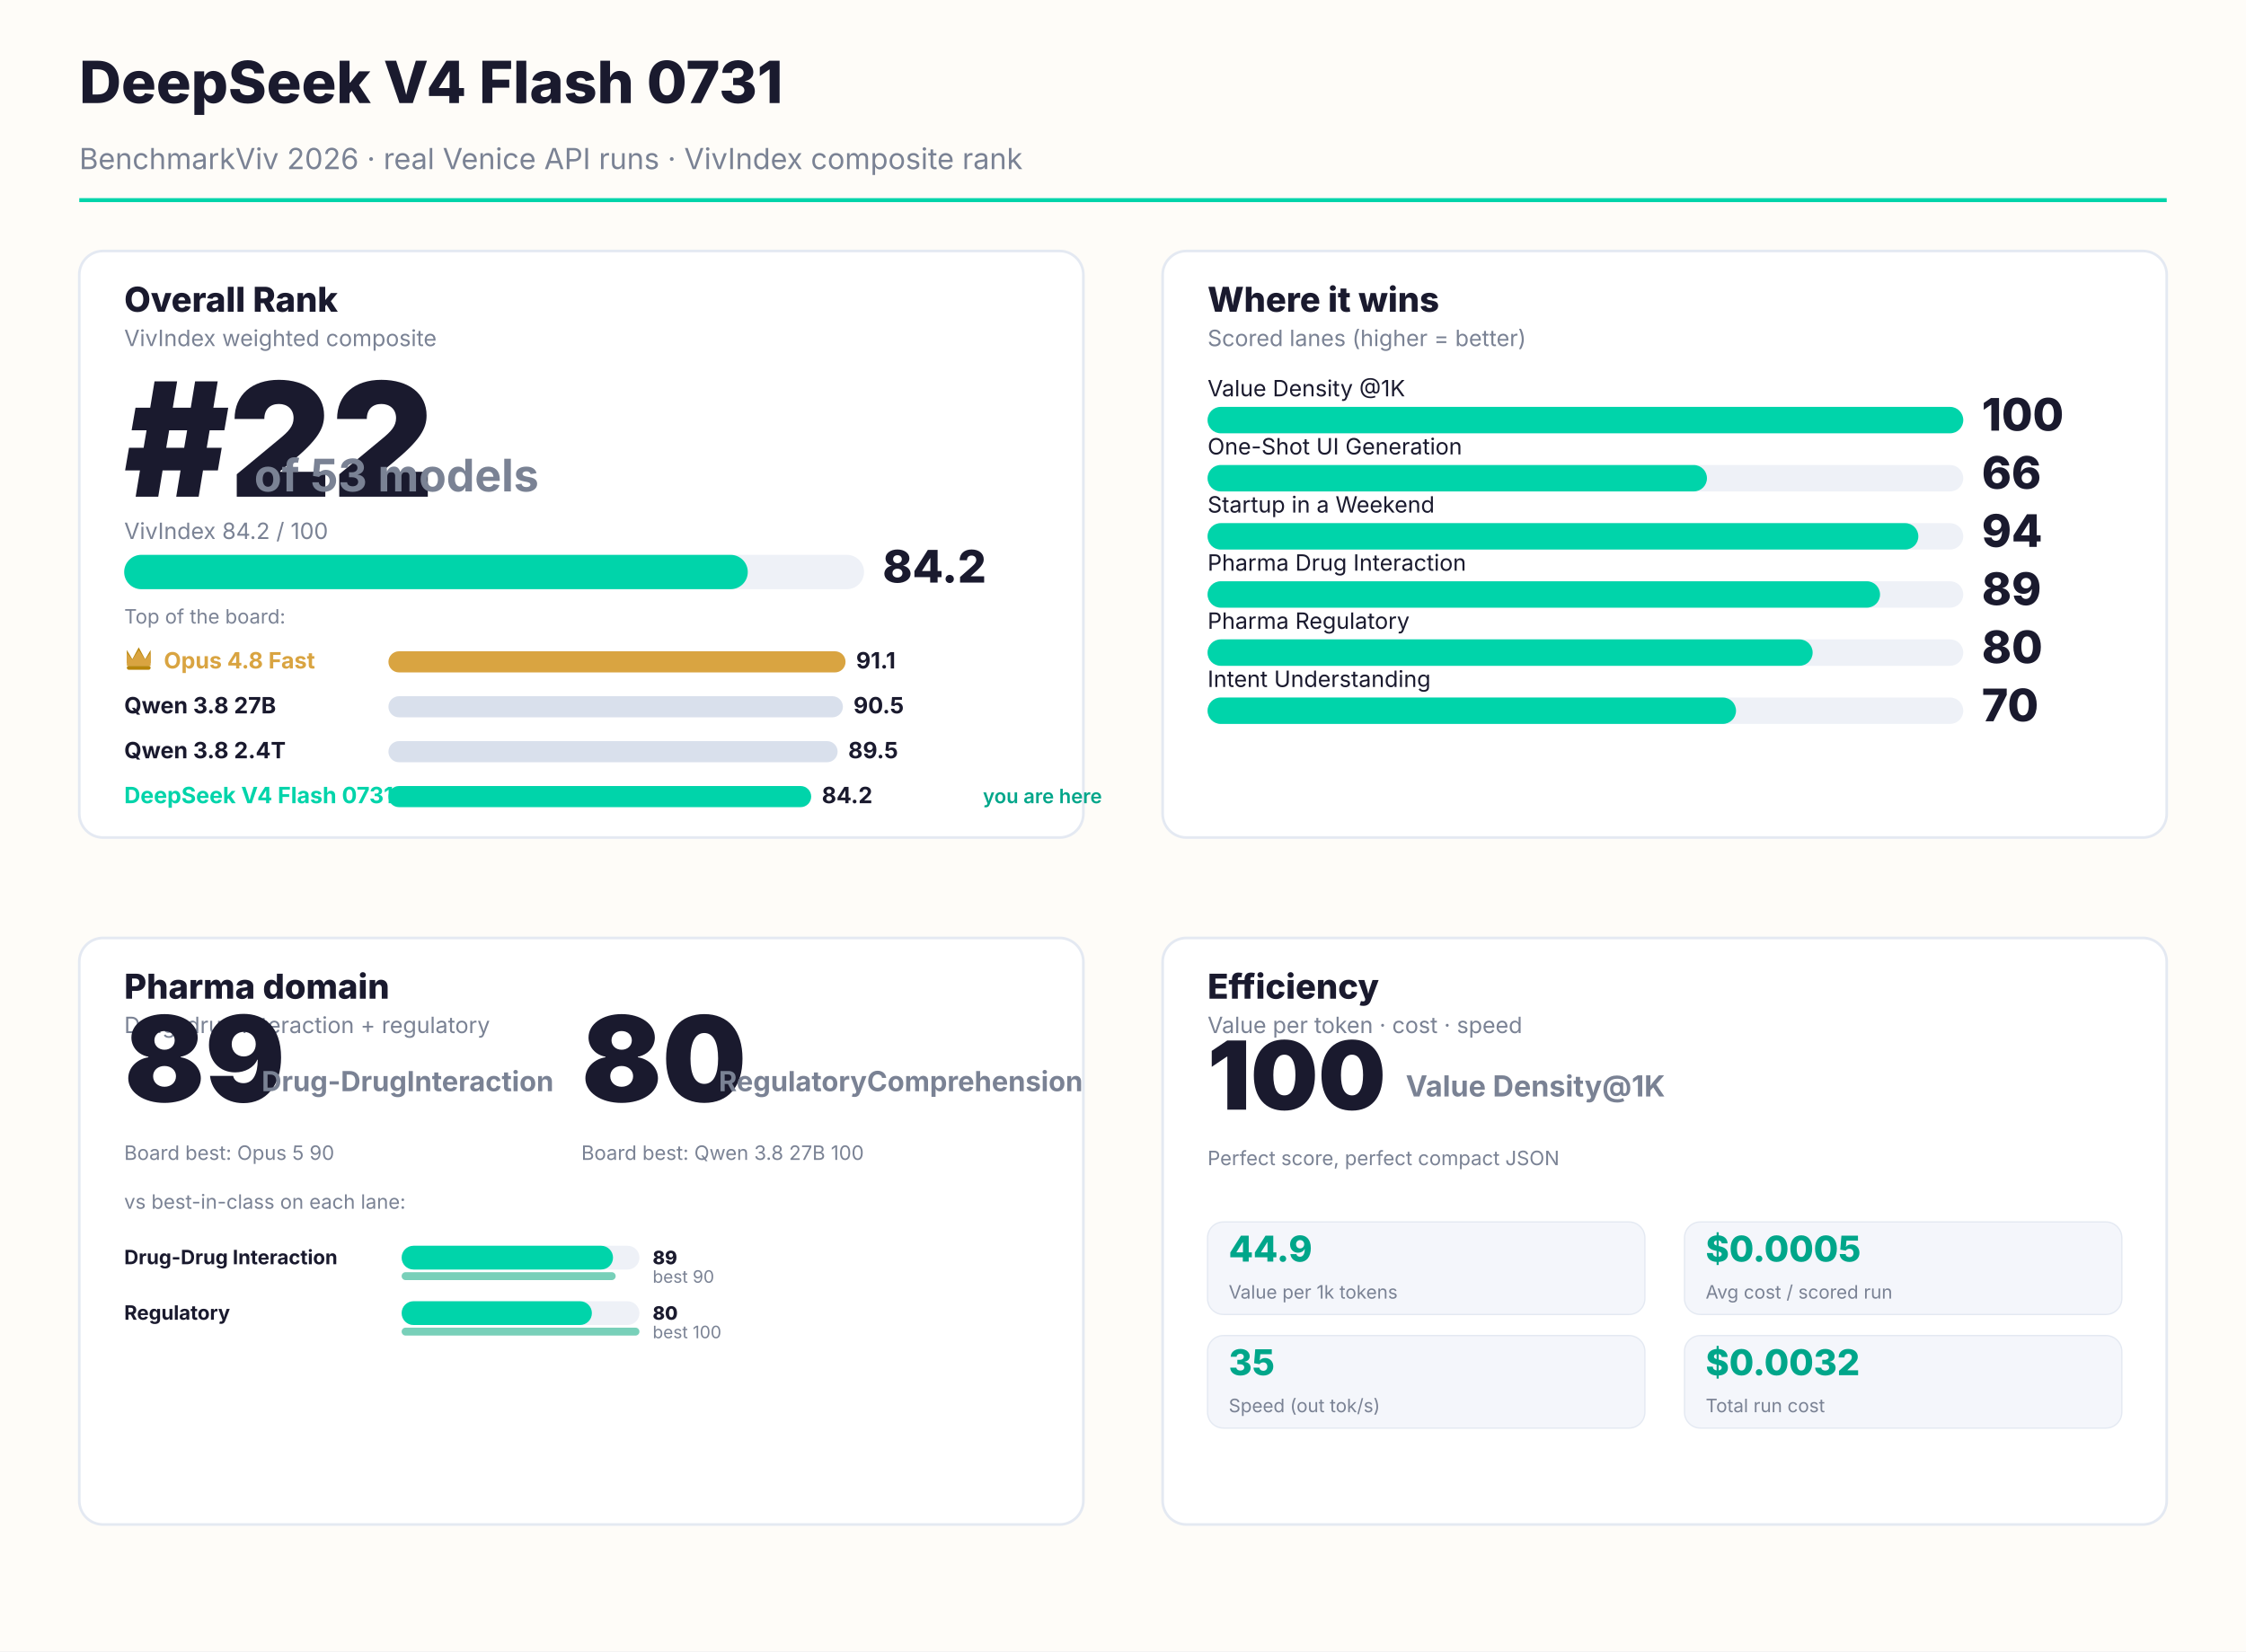
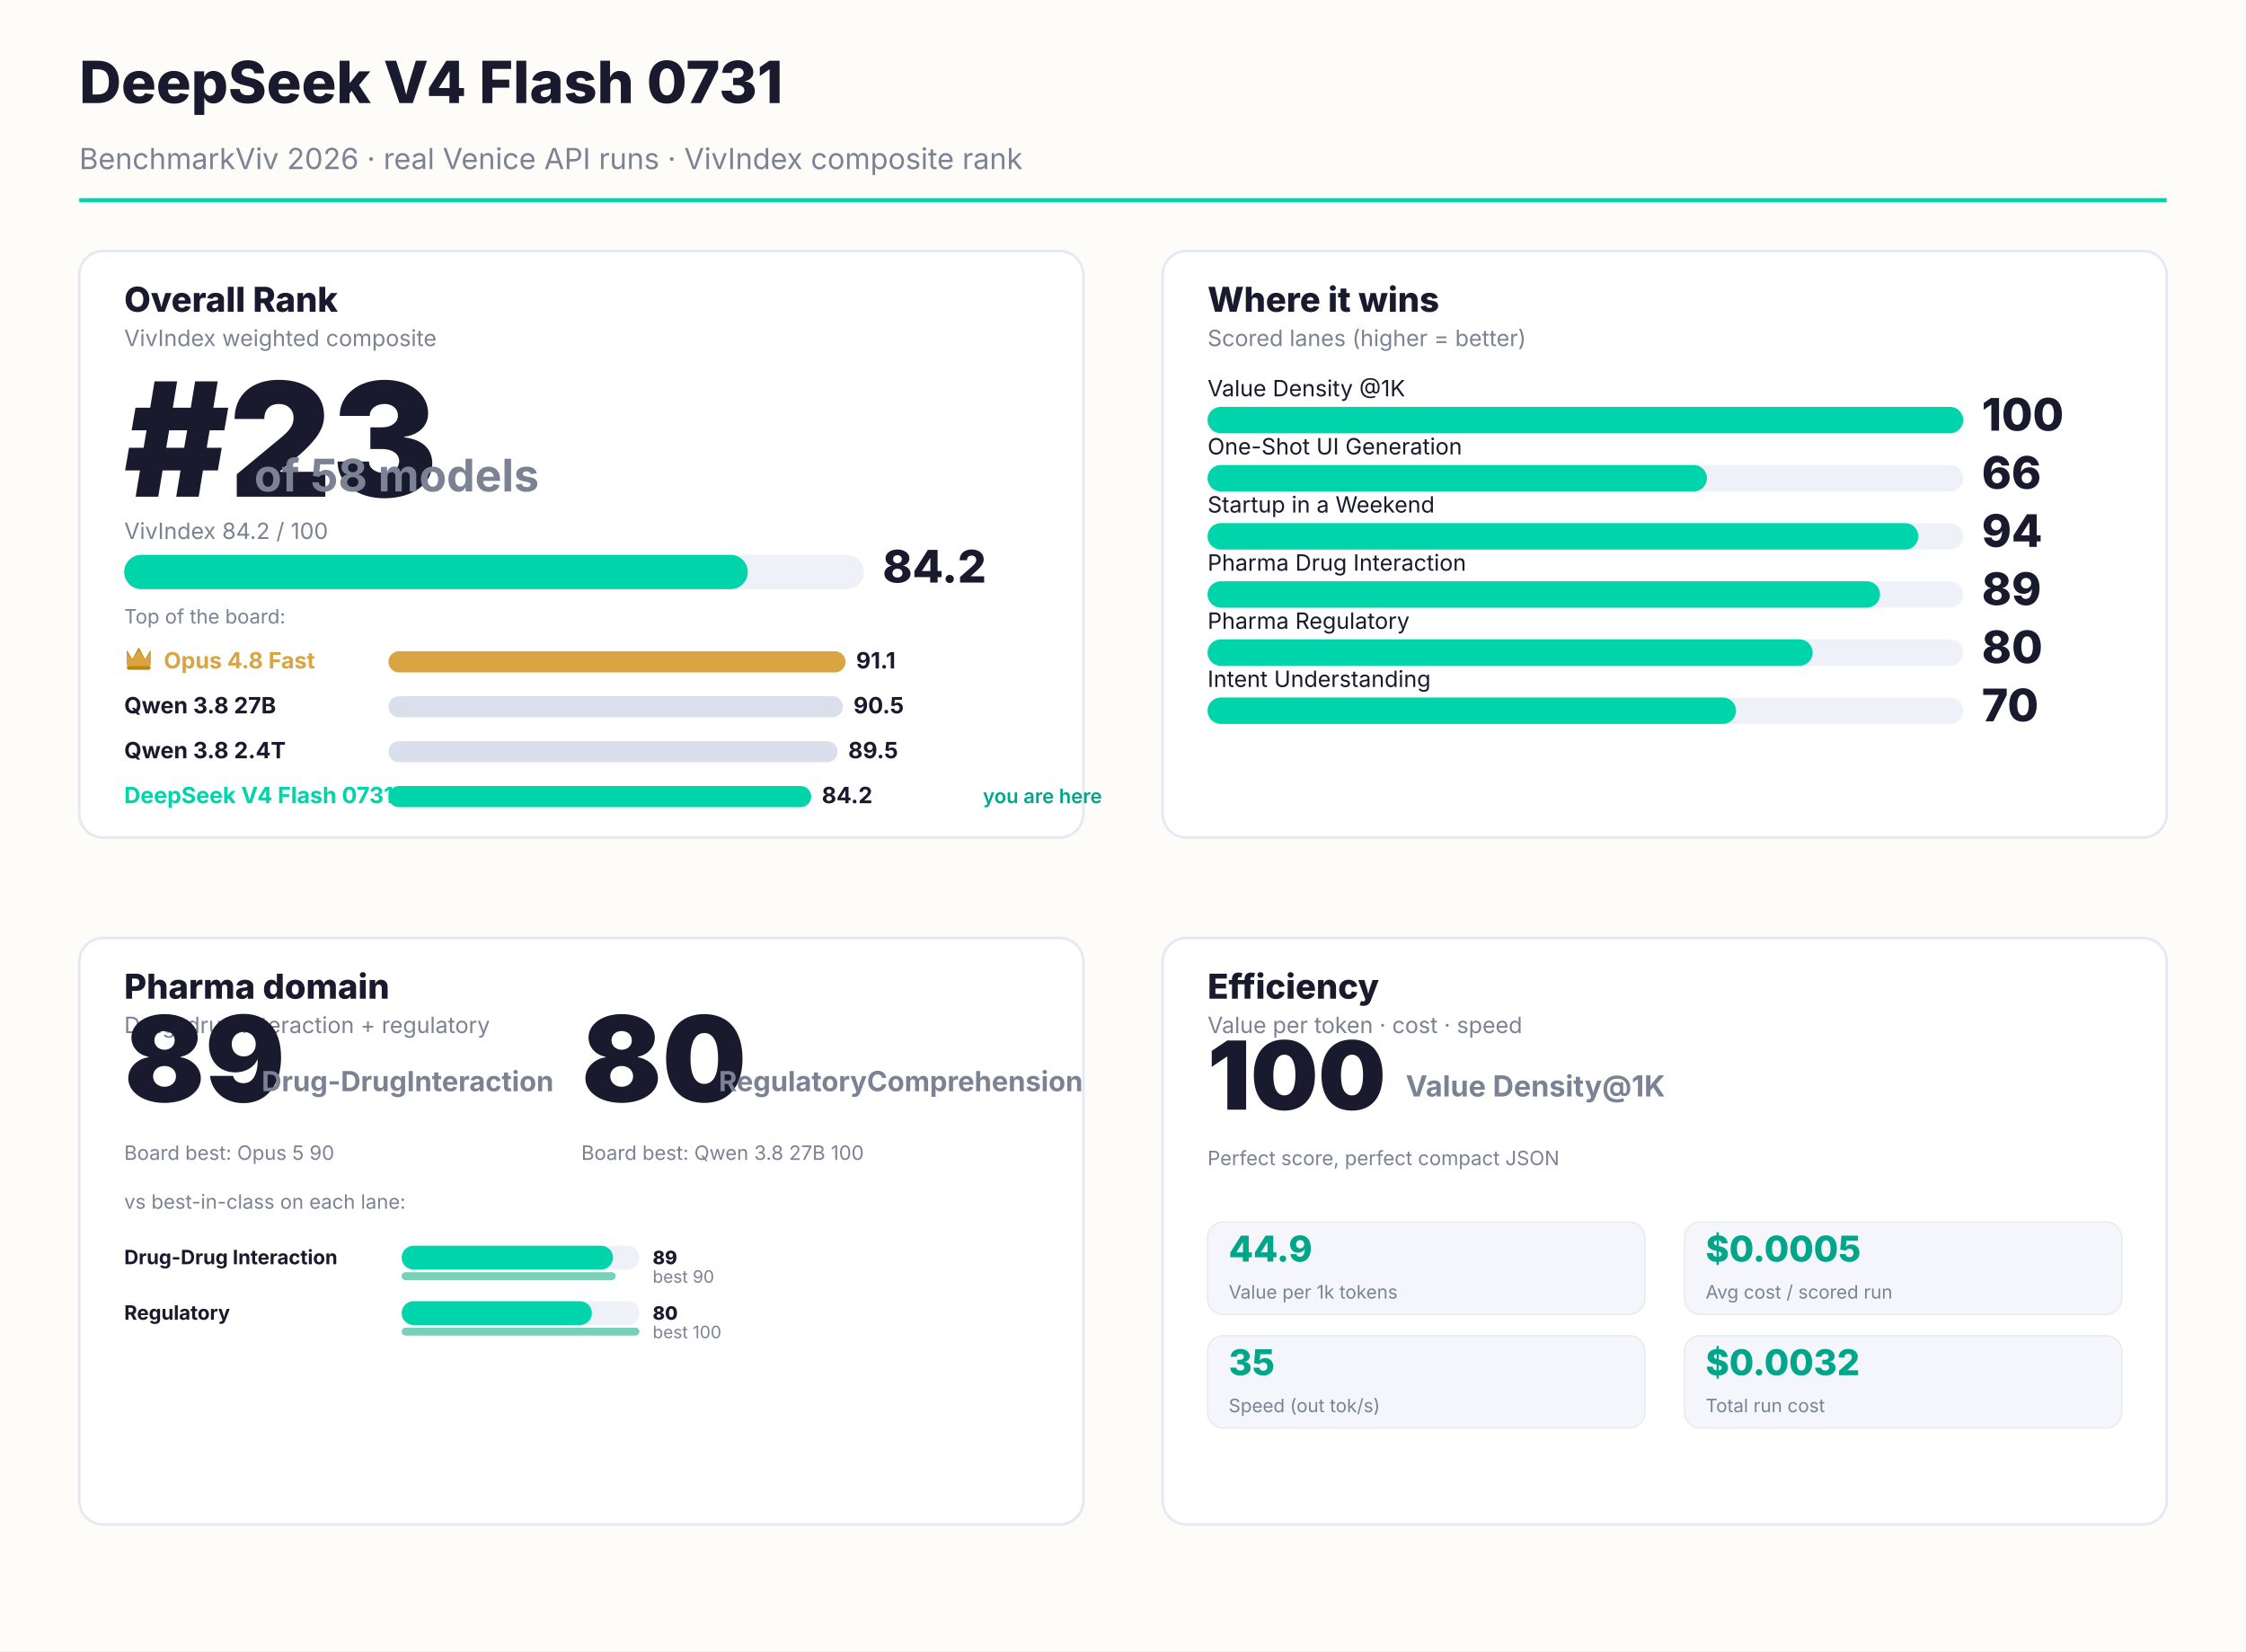
<svg xmlns="http://www.w3.org/2000/svg" width="1700" height="1250" viewBox="0 0 1700 1250" font-family="Inter, system-ui, sans-serif">
  <rect width="1700" height="1250" fill="#FEFCF8" />
  <text x="60" y="78" font-size="44" font-weight="800" fill="#1A1A2E">DeepSeek V4 Flash 0731</text>
  <text x="60" y="128" font-size="22" fill="#7a8294">BenchmarkViv 2026 · real Venice API runs · VivIndex composite rank</text>
  <rect x="60" y="150" width="1580" height="3" fill="#00D4AA" />
  <rect x="60.0" y="190.0" width="760.0" height="444.0" rx="18" fill="#FFFFFF" stroke="#e4e9f2" stroke-width="2" />
  <text x="94.0" y="236.0" font-size="26" font-weight="800" fill="#1A1A2E">Overall Rank</text>
  <text x="94.0" y="262.0" font-size="17" fill="#7a8294">VivIndex weighted composite</text>
-   <text x="94.0" y="376.0" font-size="120" font-weight="900" fill="#1A1A2E">#22</text>
-   <text x="192.4" y="372.0" font-size="34" font-weight="700" fill="#7a8294">of 53 models</text>
+   <text x="94.0" y="376.0" font-size="120" font-weight="900" fill="#1A1A2E">#23</text>
+   <text x="192.4" y="372.0" font-size="34" font-weight="700" fill="#7a8294">of 58 models</text>
  <text x="94.0" y="408.0" font-size="17" fill="#7a8294">VivIndex 84.2 / 100</text>
  <rect x="94.0" y="420.0" width="560" height="26" rx="13" fill="#EEF1F7" />
  <rect x="94.0" y="420.0" width="472" height="26" rx="13" fill="#00D4AA" />
  <text x="668.0" y="441.0" font-size="34" font-weight="800" fill="#1A1A2E">84.2</text>
  <text x="94.0" y="472.0" font-size="15" fill="#7a8294">Top of the board:</text>
  <g transform="translate(94.0,488.0)">
    <path d="M2 14 L2 4 L6.16 11.0 L11.0 2 L15.84 11.0 L20 4 L20 14 Z" fill="#B8860B" />
    <path d="M2 16 L2 6 L6.16 11.44 L11.0 4 L15.84 11.44 L20 6 L20 16" fill="#D9A441" />
    <rect x="2" y="16" width="18" height="3" rx="1.5" fill="#B8860B" />
  </g>
  <text x="124.0" y="506.0" font-size="17" font-weight="700" fill="#D9A441">Opus 4.8 Fast</text>
  <rect x="294.0" y="493.0" width="346" height="16" rx="8" fill="#D9A441" />
  <text x="648" y="506.0" font-size="17" font-weight="700" fill="#1A1A2E">91.1</text>
  <text x="94.0" y="540.0" font-size="17" font-weight="700" fill="#1A1A2E">Qwen 3.8 27B</text>
  <rect x="294.0" y="527.0" width="344" height="16" rx="8" fill="#d9e0ec" />
  <text x="646" y="540.0" font-size="17" font-weight="700" fill="#1A1A2E">90.5</text>
  <text x="94.0" y="574.0" font-size="17" font-weight="700" fill="#1A1A2E">Qwen 3.8 2.4T</text>
  <rect x="294.0" y="561.0" width="340" height="16" rx="8" fill="#d9e0ec" />
  <text x="642" y="574.0" font-size="17" font-weight="700" fill="#1A1A2E">89.5</text>
  <text x="94.0" y="608.0" font-size="17" font-weight="700" fill="#00D4AA">DeepSeek V4 Flash 0731</text>
  <rect x="294.0" y="595.0" width="320" height="16" rx="8" fill="#00D4AA" />
  <text x="622" y="608.0" font-size="17" font-weight="700" fill="#1A1A2E">84.2</text>
  <text x="744" y="608.0" font-size="15" font-weight="600" fill="#00A68A">you are here</text>
  <rect x="880.0" y="190.0" width="760.0" height="444.0" rx="18" fill="#FFFFFF" stroke="#e4e9f2" stroke-width="2" />
  <text x="914.0" y="236.0" font-size="26" font-weight="800" fill="#1A1A2E">Where it wins</text>
  <text x="914.0" y="262.0" font-size="17" fill="#7a8294">Scored lanes (higher = better)</text>
  <text x="914.0" y="300.0" font-size="17" fill="#1A1A2E">Value Density @1K</text>
  <rect x="914.0" y="308.0" width="572.0" height="20" rx="10" fill="#EEF1F7" />
  <rect x="914.0" y="308.0" width="572" height="20" rx="10" fill="#00D4AA" />
  <text x="1500" y="326.0" font-size="34" font-weight="800" fill="#1A1A2E">100</text>
  <text x="914.0" y="344.0" font-size="17" fill="#1A1A2E">One-Shot UI Generation</text>
  <rect x="914.0" y="352.0" width="572.0" height="20" rx="10" fill="#EEF1F7" />
  <rect x="914.0" y="352.0" width="378" height="20" rx="10" fill="#00D4AA" />
  <text x="1500" y="370.0" font-size="34" font-weight="800" fill="#1A1A2E">66</text>
  <text x="914.0" y="388.0" font-size="17" fill="#1A1A2E">Startup in a Weekend</text>
  <rect x="914.0" y="396.0" width="572.0" height="20" rx="10" fill="#EEF1F7" />
  <rect x="914.0" y="396.0" width="538" height="20" rx="10" fill="#00D4AA" />
  <text x="1500" y="414.0" font-size="34" font-weight="800" fill="#1A1A2E">94</text>
  <text x="914.0" y="432.0" font-size="17" fill="#1A1A2E">Pharma Drug Interaction</text>
  <rect x="914.0" y="440.0" width="572.0" height="20" rx="10" fill="#EEF1F7" />
  <rect x="914.0" y="440.0" width="509" height="20" rx="10" fill="#00D4AA" />
  <text x="1500" y="458.0" font-size="34" font-weight="800" fill="#1A1A2E">89</text>
  <text x="914.0" y="476.0" font-size="17" fill="#1A1A2E">Pharma Regulatory</text>
  <rect x="914.0" y="484.0" width="572.0" height="20" rx="10" fill="#EEF1F7" />
  <rect x="914.0" y="484.0" width="458" height="20" rx="10" fill="#00D4AA" />
  <text x="1500" y="502.0" font-size="34" font-weight="800" fill="#1A1A2E">80</text>
  <text x="914.0" y="520.0" font-size="17" fill="#1A1A2E">Intent Understanding</text>
  <rect x="914.0" y="528.0" width="572.0" height="20" rx="10" fill="#EEF1F7" />
  <rect x="914.0" y="528.0" width="400" height="20" rx="10" fill="#00D4AA" />
  <text x="1500" y="546.0" font-size="34" font-weight="800" fill="#1A1A2E">70</text>
  <rect x="60.0" y="710.0" width="760.0" height="444.0" rx="18" fill="#FFFFFF" stroke="#e4e9f2" stroke-width="2" />
  <text x="94.0" y="756.0" font-size="26" font-weight="800" fill="#1A1A2E">Pharma domain</text>
  <text x="94.0" y="782.0" font-size="17" fill="#7a8294">Drug-drug interaction + regulatory</text>
  <text x="94.0" y="834.0" font-size="90" font-weight="900" fill="#1A1A2E">89</text>
  <text x="198.0" y="826.0" font-size="21" font-weight="700" fill="#7a8294">Drug-Drug
Interaction</text>
  <text x="94.0" y="878.0" font-size="15" fill="#7a8294">Board best: Opus 5 90</text>
  <text x="440.0" y="834.0" font-size="90" font-weight="900" fill="#1A1A2E">80</text>
  <text x="544.0" y="826.0" font-size="21" font-weight="700" fill="#7a8294">Regulatory
Comprehension</text>
  <text x="440.0" y="878.0" font-size="15" fill="#7a8294">Board best: Qwen 3.8 27B 100</text>
  <text x="94.0" y="915.0" font-size="15" fill="#7a8294">vs best-in-class on each lane:</text>
  <text x="94.0" y="957.0" font-size="15" font-weight="700" fill="#1A1A2E">Drug-Drug Interaction</text>
  <rect x="304.0" y="943.0" width="180" height="18" rx="9" fill="#EEF1F7" />
  <rect x="304.0" y="943.0" width="160" height="18" rx="9" fill="#00D4AA" />
  <text x="494.0" y="957.0" font-size="14" font-weight="800" fill="#1A1A2E">89</text>
  <rect x="304.0" y="963.0" width="162" height="6" rx="3" fill="#0aa97f" opacity="0.55" />
  <text x="494.0" y="971.0" font-size="13" fill="#7a8294">best 90</text>
  <text x="94.0" y="999.0" font-size="15" font-weight="700" fill="#1A1A2E">Regulatory</text>
  <rect x="304.0" y="985.0" width="180" height="18" rx="9" fill="#EEF1F7" />
  <rect x="304.0" y="985.0" width="144" height="18" rx="9" fill="#00D4AA" />
  <text x="494.0" y="999.0" font-size="14" font-weight="800" fill="#1A1A2E">80</text>
  <rect x="304.0" y="1005.0" width="180" height="6" rx="3" fill="#0aa97f" opacity="0.55" />
  <text x="494.0" y="1013.0" font-size="13" fill="#7a8294">best 100</text>
  <rect x="880.0" y="710.0" width="760.0" height="444.0" rx="18" fill="#FFFFFF" stroke="#e4e9f2" stroke-width="2" />
  <text x="914.0" y="756.0" font-size="26" font-weight="800" fill="#1A1A2E">Efficiency</text>
  <text x="914.0" y="782.0" font-size="17" fill="#7a8294">Value per token · cost · speed</text>
  <text x="914.0" y="840.0" font-size="72" font-weight="900" fill="#1A1A2E">100</text>
  <text x="1064.0" y="830.0" font-size="22" font-weight="700" fill="#7a8294">Value Density
@1K</text>
  <text x="914.0" y="882.0" font-size="15" fill="#7a8294">Perfect score, perfect compact JSON</text>
  <rect x="914" y="925.0" width="331" height="70" rx="12" fill="#f4f6fb" stroke="#e4e9f2" />
  <text x="930" y="955.0" font-size="27" font-weight="800" fill="#00A68A">44.9</text>
  <text x="930" y="983.0" font-size="14" fill="#7a8294">Value per 1k tokens</text>
  <rect x="1275" y="925.0" width="331" height="70" rx="12" fill="#f4f6fb" stroke="#e4e9f2" />
  <text x="1291" y="955.0" font-size="27" font-weight="800" fill="#00A68A">$0.0005</text>
  <text x="1291" y="983.0" font-size="14" fill="#7a8294">Avg cost / scored run</text>
  <rect x="914" y="1011.0" width="331" height="70" rx="12" fill="#f4f6fb" stroke="#e4e9f2" />
  <text x="930" y="1041.0" font-size="27" font-weight="800" fill="#00A68A">35</text>
  <text x="930" y="1069.0" font-size="14" fill="#7a8294">Speed (out tok/s)</text>
  <rect x="1275" y="1011.0" width="331" height="70" rx="12" fill="#f4f6fb" stroke="#e4e9f2" />
  <text x="1291" y="1041.0" font-size="27" font-weight="800" fill="#00A68A">$0.0032</text>
  <text x="1291" y="1069.0" font-size="14" fill="#7a8294">Total run cost</text>
</svg>
